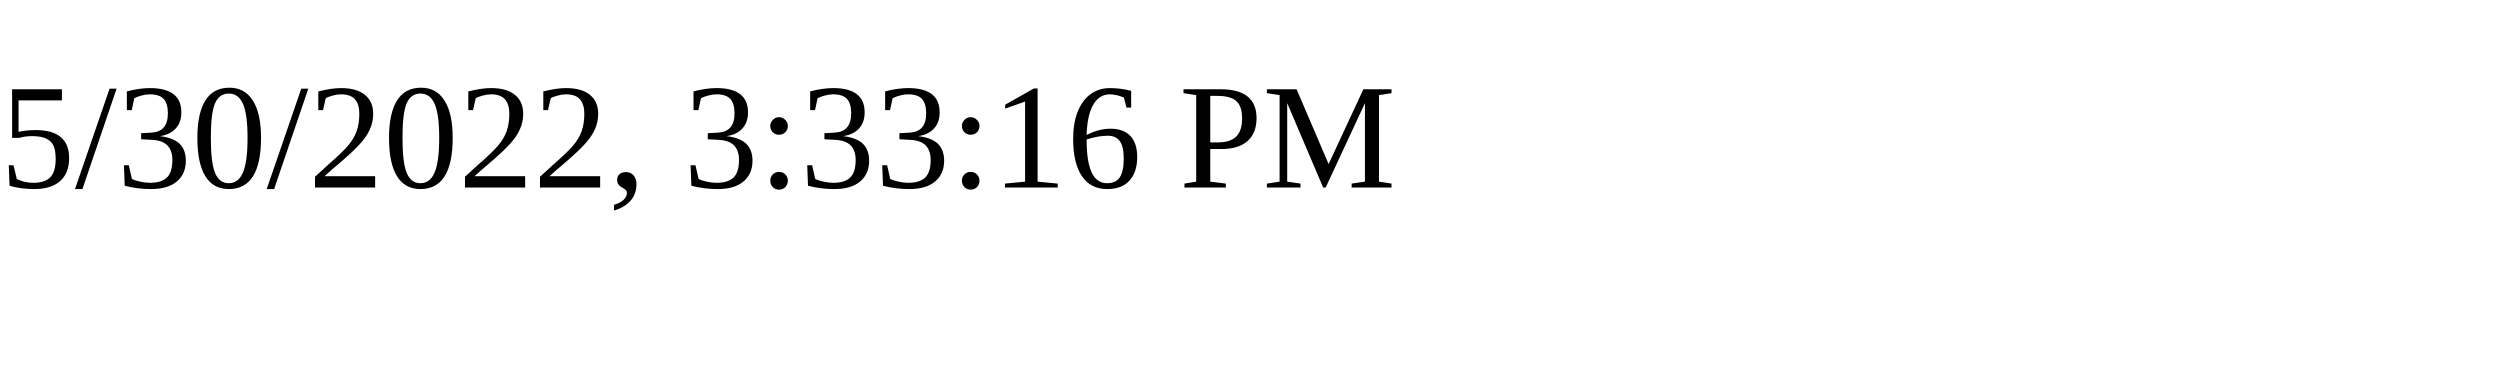
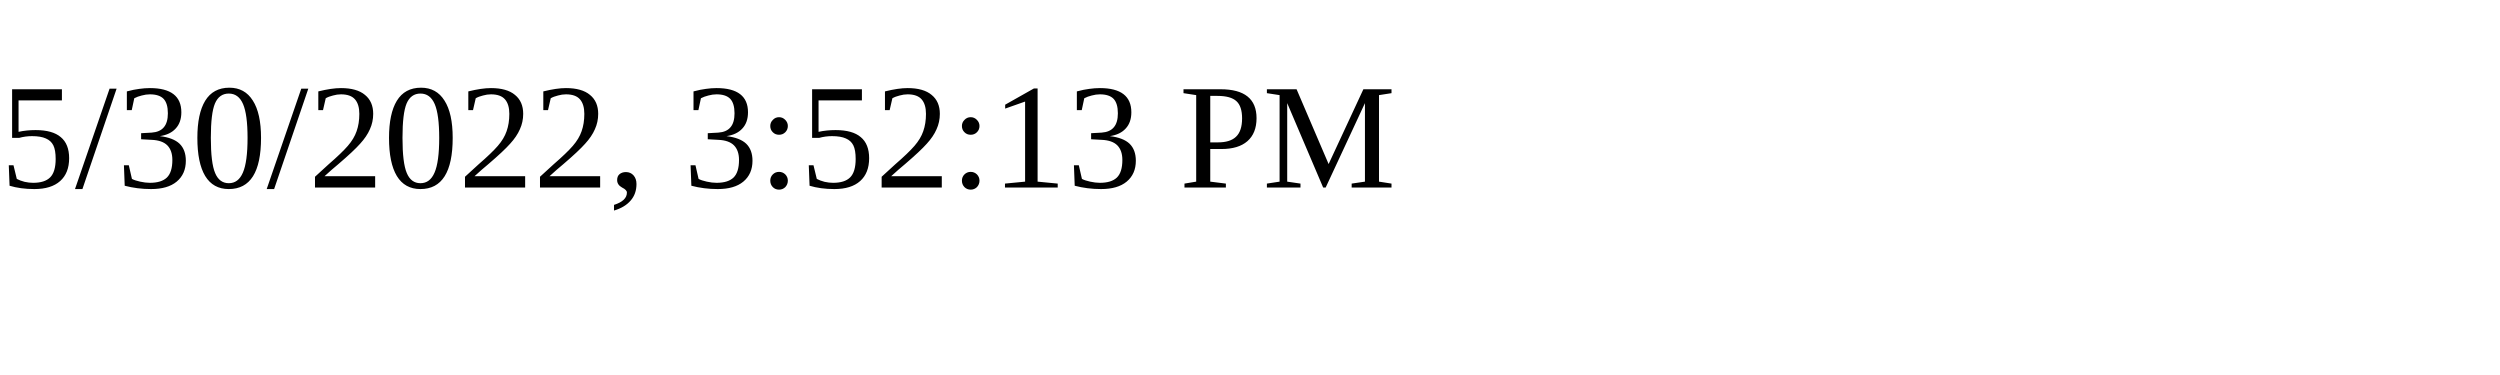
<svg xmlns="http://www.w3.org/2000/svg" height="30" width="200">
-   <text x="0" y="15">5/30/2022, 3:33:16 PM</text>
+   <text x="0" y="15">5/30/2022, 3:52:13 PM</text>
</svg>
